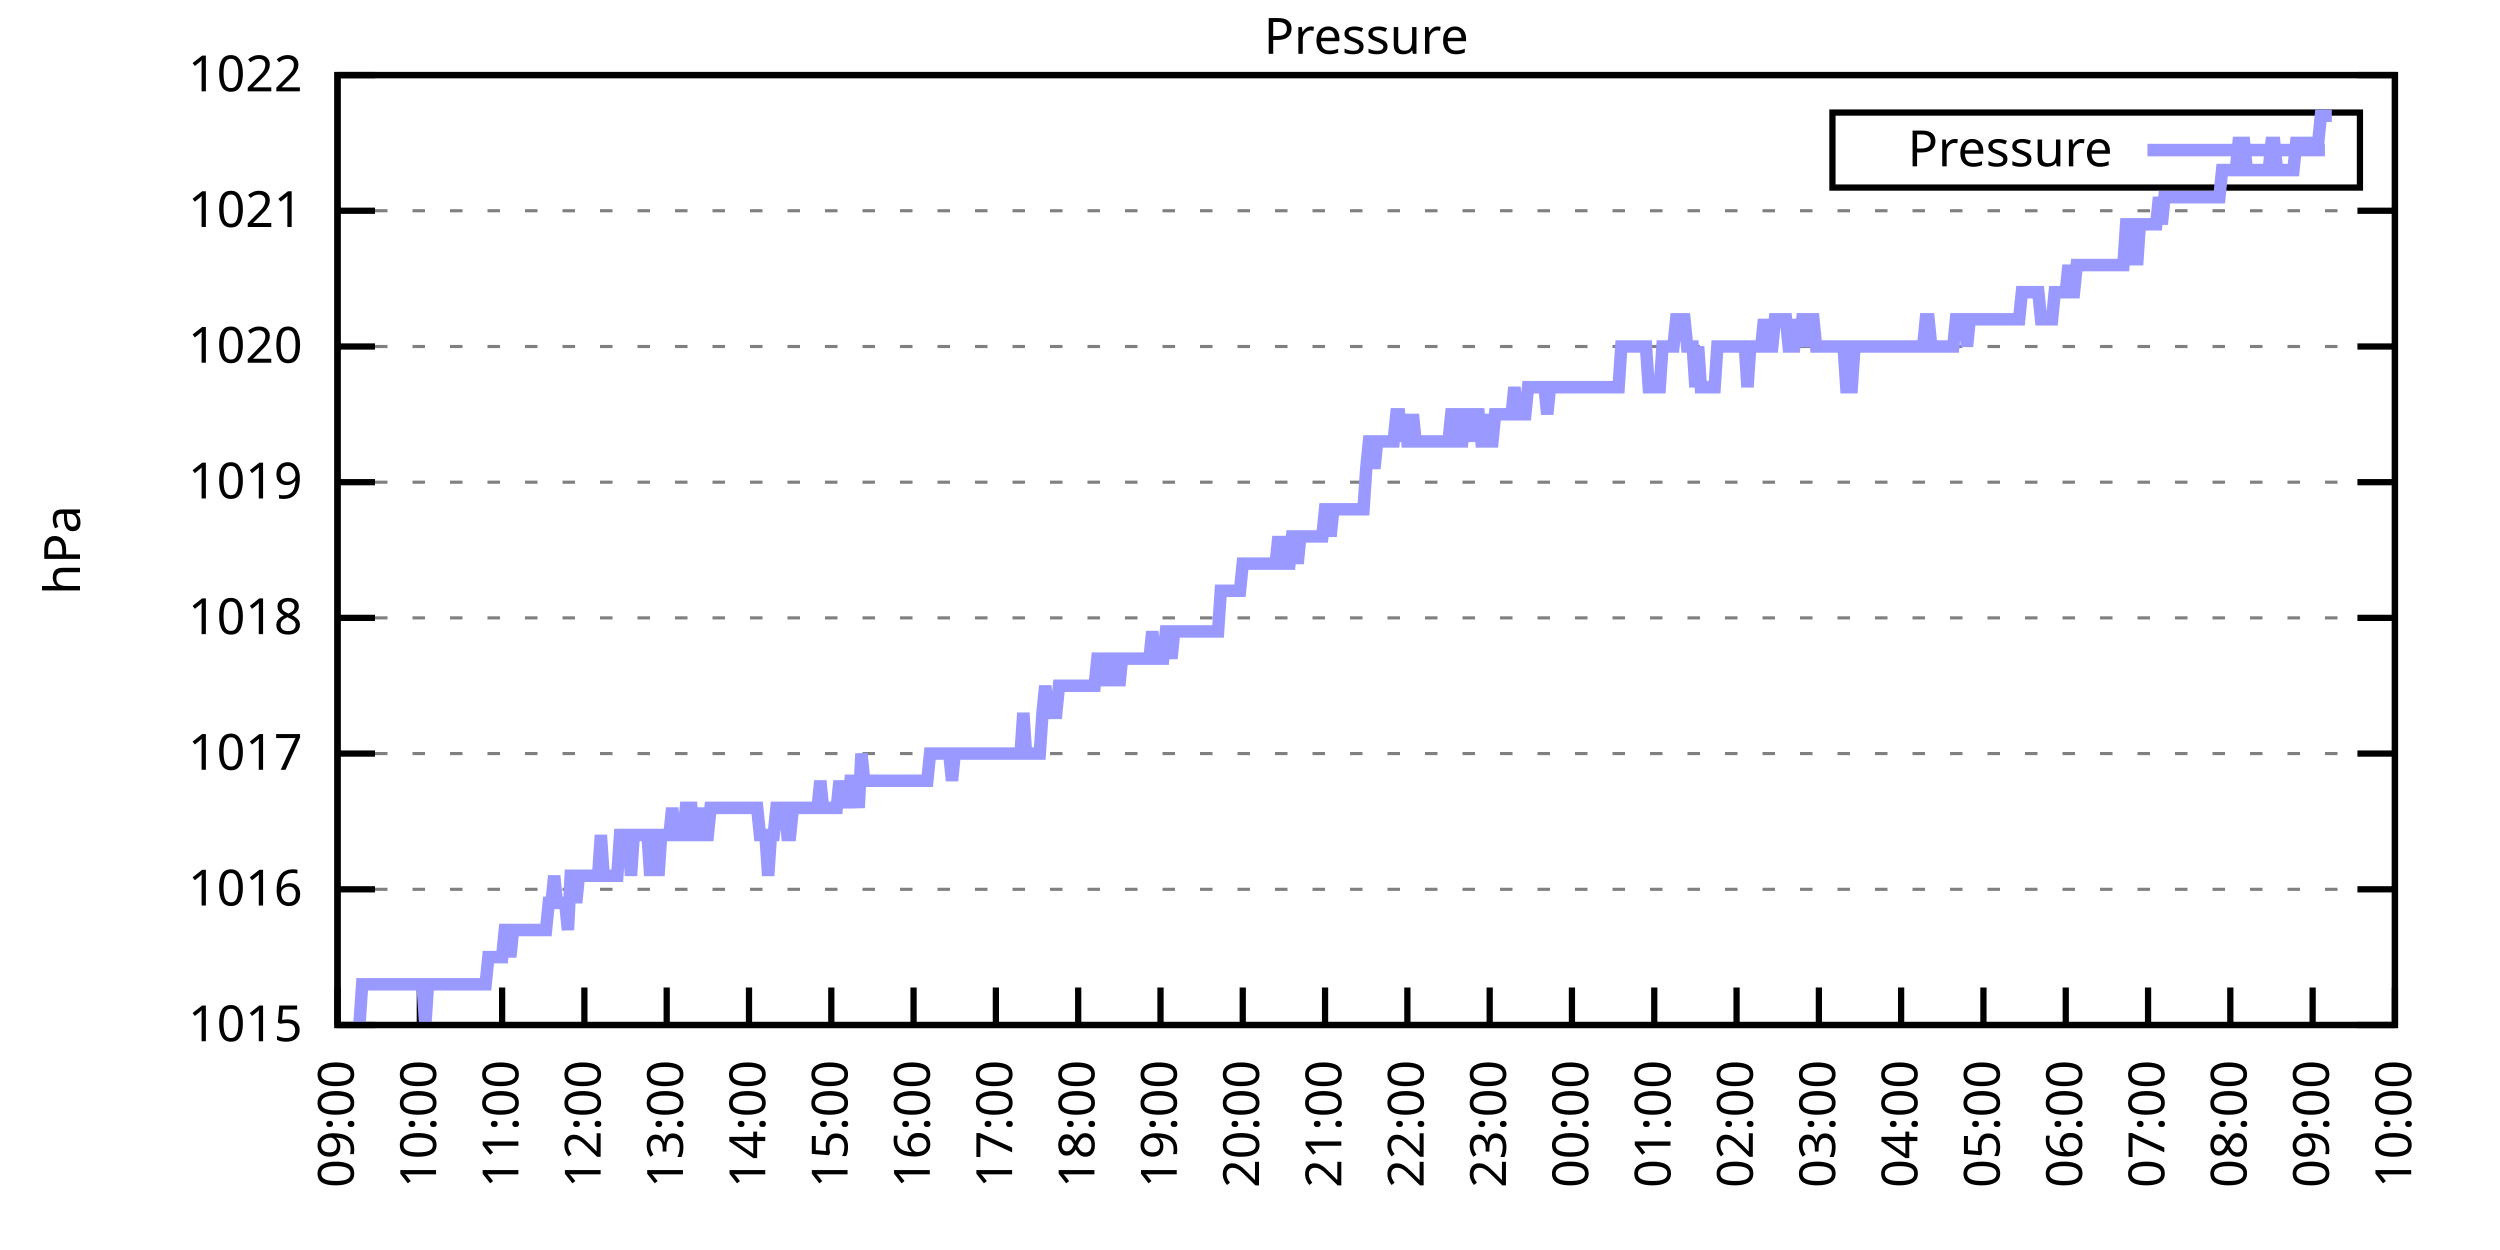
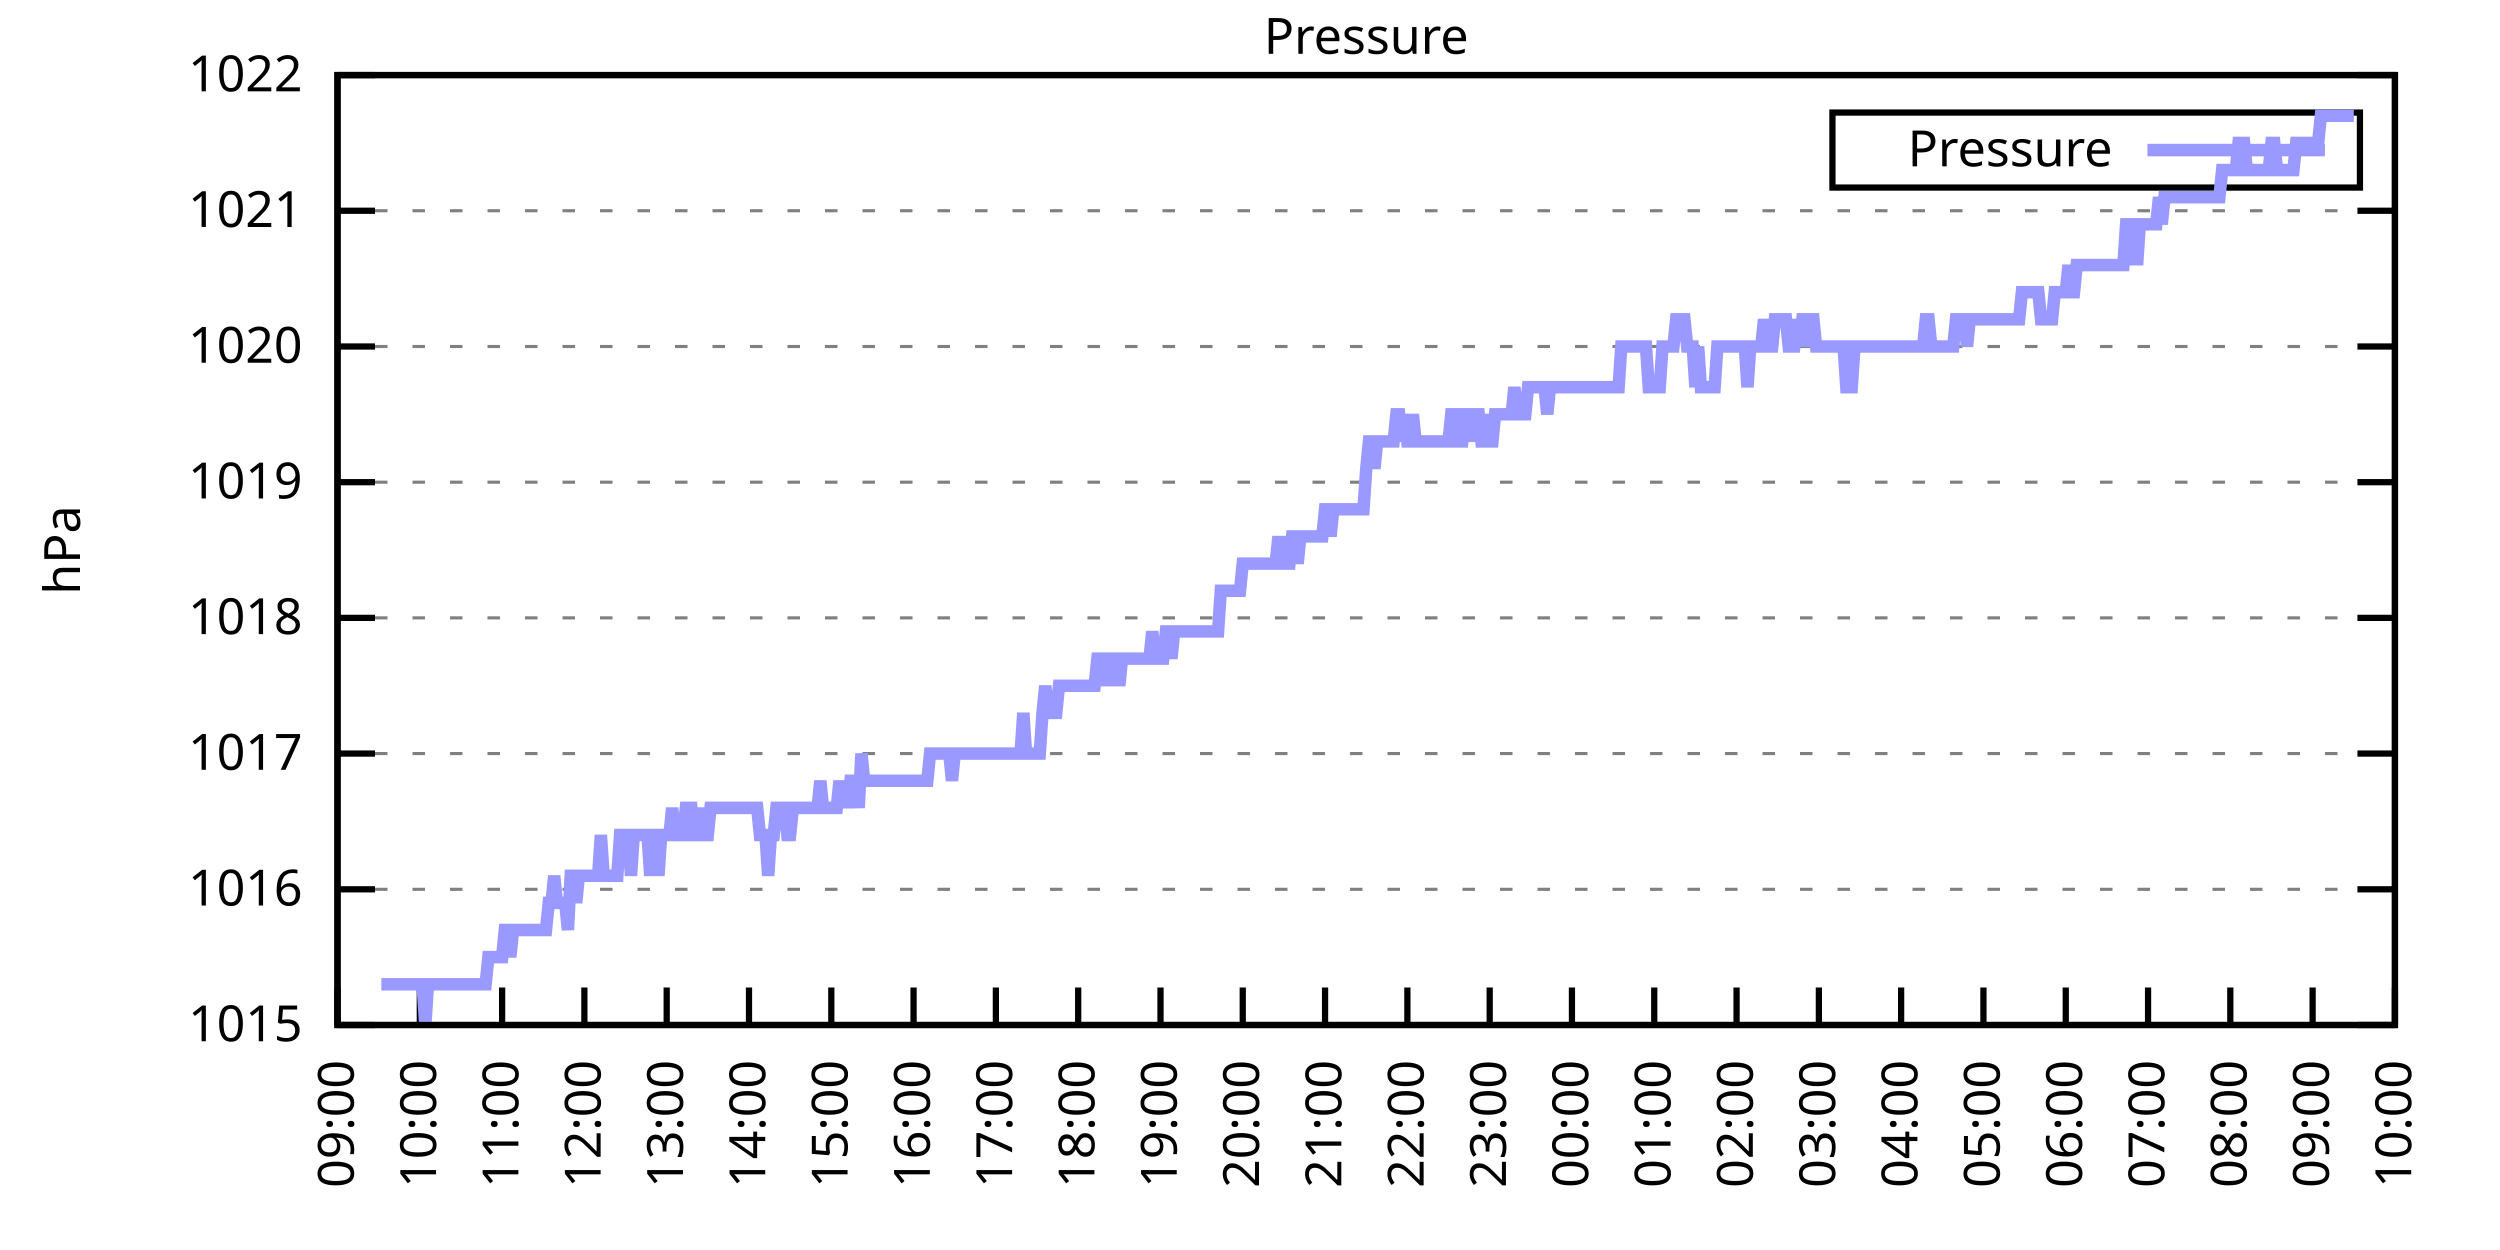
<svg xmlns="http://www.w3.org/2000/svg" xmlns:xlink="http://www.w3.org/1999/xlink" width="400" height="200" viewBox="0 0 400 200">
  <g id="gnuplot_canvas">
    <rect x="0" y="0" width="400" height="200" fill="none" />
    <defs>
      <circle id="gpDot" r="0.5" stroke-width="0.5" stroke="currentColor" />
      <path id="gpPt0" stroke-width="0.333" stroke="currentColor" d="M-1,0 h2 M0,-1 v2" />
      <path id="gpPt1" stroke-width="0.333" stroke="currentColor" d="M-1,-1 L1,1 M1,-1 L-1,1" />
      <path id="gpPt2" stroke-width="0.333" stroke="currentColor" d="M-1,0 L1,0 M0,-1 L0,1 M-1,-1 L1,1 M-1,1 L1,-1" />
      <rect id="gpPt3" stroke-width="0.333" stroke="currentColor" x="-1" y="-1" width="2" height="2" />
      <rect id="gpPt4" stroke-width="0.333" stroke="currentColor" fill="currentColor" x="-1" y="-1" width="2" height="2" />
      <circle id="gpPt5" stroke-width="0.333" stroke="currentColor" cx="0" cy="0" r="1" />
      <use xlink:href="#gpPt5" id="gpPt6" fill="currentColor" stroke="none" />
      <path id="gpPt7" stroke-width="0.333" stroke="currentColor" d="M0,-1.33 L-1.33,0.67 L1.33,0.67 z" />
      <use xlink:href="#gpPt7" id="gpPt8" fill="currentColor" stroke="none" />
      <use xlink:href="#gpPt7" id="gpPt9" stroke="currentColor" transform="rotate(180)" />
      <use xlink:href="#gpPt9" id="gpPt10" fill="currentColor" stroke="none" />
      <use xlink:href="#gpPt3" id="gpPt11" stroke="currentColor" transform="rotate(45)" />
      <use xlink:href="#gpPt11" id="gpPt12" fill="currentColor" stroke="none" />
      <path id="gpPt13" stroke-width="0.333" stroke="currentColor" d="M0,1.330 L1.265,0.411 L0.782,-1.067 L-0.782,-1.076 L-1.265,0.411 z" />
      <use xlink:href="#gpPt13" id="gpPt14" fill="currentColor" stroke="none" />
      <filter id="textbox" filterUnits="objectBoundingBox" x="0" y="0" height="1" width="1">
        <feFlood flood-color="white" flood-opacity="1" result="bgnd" />
        <feComposite in="SourceGraphic" in2="bgnd" operator="atop" />
      </filter>
      <filter id="greybox" filterUnits="objectBoundingBox" x="0" y="0" height="1" width="1">
        <feFlood flood-color="lightgrey" flood-opacity="1" result="grey" />
        <feComposite in="SourceGraphic" in2="grey" operator="atop" />
      </filter>
    </defs>
    <g fill="none" color="white" stroke="currentColor" stroke-width="1.00" stroke-linecap="butt" stroke-linejoin="miter">
</g>
    <g fill="none" color="black" stroke="currentColor" stroke-width="1.00" stroke-linecap="butt" stroke-linejoin="miter">
      <g stroke="none" shape-rendering="crispEdges">
        <polygon fill="rgb(255, 255, 255)" points="54.00,164.00 383.18,164.00 383.18,12.02 54.00,12.02 " />
      </g>
    </g>
    <g fill="none" color="black" stroke="currentColor" stroke-width="1.00" stroke-linecap="butt" stroke-linejoin="miter">
</g>
    <g fill="none" color="black" stroke="black" stroke-width="0.50" stroke-linecap="butt" stroke-linejoin="miter">
</g>
    <g fill="none" color="gray" stroke="currentColor" stroke-width="0.50" stroke-linecap="butt" stroke-linejoin="miter">
      <path stroke="gray" stroke-dasharray="2,4" class="gridline" d="M54.00,164.00 L383.19,164.00  " />
    </g>
    <g fill="none" color="gray" stroke="gray" stroke-width="1.00" stroke-linecap="butt" stroke-linejoin="miter">
</g>
    <g fill="none" color="black" stroke="currentColor" stroke-width="1.00" stroke-linecap="butt" stroke-linejoin="miter">
      <path stroke="black" d="M54.00,164.00 L60.00,164.00 M383.19,164.00 L377.19,164.00  " />
      <g transform="translate(48.40,166.60)" stroke="none" fill="black" font-family="Sans" font-size="8.00" text-anchor="end">
        <text>
          <tspan font-family="Sans"> 1015</tspan>
        </text>
      </g>
    </g>
    <g fill="none" color="black" stroke="currentColor" stroke-width="1.00" stroke-linecap="butt" stroke-linejoin="miter">
</g>
    <g fill="none" color="black" stroke="black" stroke-width="0.50" stroke-linecap="butt" stroke-linejoin="miter">
</g>
    <g fill="none" color="gray" stroke="currentColor" stroke-width="0.50" stroke-linecap="butt" stroke-linejoin="miter">
      <path stroke="gray" stroke-dasharray="2,4" class="gridline" d="M54.00,142.29 L383.19,142.29  " />
    </g>
    <g fill="none" color="gray" stroke="gray" stroke-width="1.00" stroke-linecap="butt" stroke-linejoin="miter">
</g>
    <g fill="none" color="black" stroke="currentColor" stroke-width="1.00" stroke-linecap="butt" stroke-linejoin="miter">
      <path stroke="black" d="M54.00,142.29 L60.00,142.29 M383.19,142.29 L377.19,142.29  " />
      <g transform="translate(48.40,144.89)" stroke="none" fill="black" font-family="Sans" font-size="8.00" text-anchor="end">
        <text>
          <tspan font-family="Sans"> 1016</tspan>
        </text>
      </g>
    </g>
    <g fill="none" color="black" stroke="currentColor" stroke-width="1.00" stroke-linecap="butt" stroke-linejoin="miter">
</g>
    <g fill="none" color="black" stroke="black" stroke-width="0.50" stroke-linecap="butt" stroke-linejoin="miter">
</g>
    <g fill="none" color="gray" stroke="currentColor" stroke-width="0.50" stroke-linecap="butt" stroke-linejoin="miter">
      <path stroke="gray" stroke-dasharray="2,4" class="gridline" d="M54.00,120.57 L383.19,120.57  " />
    </g>
    <g fill="none" color="gray" stroke="gray" stroke-width="1.00" stroke-linecap="butt" stroke-linejoin="miter">
</g>
    <g fill="none" color="black" stroke="currentColor" stroke-width="1.00" stroke-linecap="butt" stroke-linejoin="miter">
      <path stroke="black" d="M54.00,120.57 L60.00,120.57 M383.19,120.57 L377.19,120.57  " />
      <g transform="translate(48.40,123.17)" stroke="none" fill="black" font-family="Sans" font-size="8.00" text-anchor="end">
        <text>
          <tspan font-family="Sans"> 1017</tspan>
        </text>
      </g>
    </g>
    <g fill="none" color="black" stroke="currentColor" stroke-width="1.00" stroke-linecap="butt" stroke-linejoin="miter">
</g>
    <g fill="none" color="black" stroke="black" stroke-width="0.50" stroke-linecap="butt" stroke-linejoin="miter">
</g>
    <g fill="none" color="gray" stroke="currentColor" stroke-width="0.50" stroke-linecap="butt" stroke-linejoin="miter">
      <path stroke="gray" stroke-dasharray="2,4" class="gridline" d="M54.00,98.86 L383.19,98.86  " />
    </g>
    <g fill="none" color="gray" stroke="gray" stroke-width="1.00" stroke-linecap="butt" stroke-linejoin="miter">
</g>
    <g fill="none" color="black" stroke="currentColor" stroke-width="1.00" stroke-linecap="butt" stroke-linejoin="miter">
      <path stroke="black" d="M54.00,98.86 L60.00,98.86 M383.19,98.86 L377.19,98.86  " />
      <g transform="translate(48.40,101.46)" stroke="none" fill="black" font-family="Sans" font-size="8.00" text-anchor="end">
        <text>
          <tspan font-family="Sans"> 1018</tspan>
        </text>
      </g>
    </g>
    <g fill="none" color="black" stroke="currentColor" stroke-width="1.00" stroke-linecap="butt" stroke-linejoin="miter">
</g>
    <g fill="none" color="black" stroke="black" stroke-width="0.50" stroke-linecap="butt" stroke-linejoin="miter">
</g>
    <g fill="none" color="gray" stroke="currentColor" stroke-width="0.50" stroke-linecap="butt" stroke-linejoin="miter">
      <path stroke="gray" stroke-dasharray="2,4" class="gridline" d="M54.00,77.15 L383.19,77.15  " />
    </g>
    <g fill="none" color="gray" stroke="gray" stroke-width="1.00" stroke-linecap="butt" stroke-linejoin="miter">
</g>
    <g fill="none" color="black" stroke="currentColor" stroke-width="1.00" stroke-linecap="butt" stroke-linejoin="miter">
      <path stroke="black" d="M54.00,77.15 L60.00,77.15 M383.19,77.15 L377.19,77.15  " />
      <g transform="translate(48.40,79.75)" stroke="none" fill="black" font-family="Sans" font-size="8.00" text-anchor="end">
        <text>
          <tspan font-family="Sans"> 1019</tspan>
        </text>
      </g>
    </g>
    <g fill="none" color="black" stroke="currentColor" stroke-width="1.00" stroke-linecap="butt" stroke-linejoin="miter">
</g>
    <g fill="none" color="black" stroke="black" stroke-width="0.50" stroke-linecap="butt" stroke-linejoin="miter">
</g>
    <g fill="none" color="gray" stroke="currentColor" stroke-width="0.50" stroke-linecap="butt" stroke-linejoin="miter">
      <path stroke="gray" stroke-dasharray="2,4" class="gridline" d="M54.00,55.44 L383.19,55.44  " />
    </g>
    <g fill="none" color="gray" stroke="gray" stroke-width="1.00" stroke-linecap="butt" stroke-linejoin="miter">
</g>
    <g fill="none" color="black" stroke="currentColor" stroke-width="1.00" stroke-linecap="butt" stroke-linejoin="miter">
      <path stroke="black" d="M54.00,55.44 L60.00,55.44 M383.19,55.44 L377.19,55.44  " />
      <g transform="translate(48.40,58.04)" stroke="none" fill="black" font-family="Sans" font-size="8.00" text-anchor="end">
        <text>
          <tspan font-family="Sans"> 1020</tspan>
        </text>
      </g>
    </g>
    <g fill="none" color="black" stroke="currentColor" stroke-width="1.00" stroke-linecap="butt" stroke-linejoin="miter">
</g>
    <g fill="none" color="black" stroke="black" stroke-width="0.50" stroke-linecap="butt" stroke-linejoin="miter">
</g>
    <g fill="none" color="gray" stroke="currentColor" stroke-width="0.50" stroke-linecap="butt" stroke-linejoin="miter">
      <path stroke="gray" stroke-dasharray="2,4" class="gridline" d="M54.00,33.72 L383.19,33.72  " />
    </g>
    <g fill="none" color="gray" stroke="gray" stroke-width="1.00" stroke-linecap="butt" stroke-linejoin="miter">
</g>
    <g fill="none" color="black" stroke="currentColor" stroke-width="1.00" stroke-linecap="butt" stroke-linejoin="miter">
      <path stroke="black" d="M54.00,33.72 L60.00,33.72 M383.19,33.72 L377.19,33.72  " />
      <g transform="translate(48.40,36.32)" stroke="none" fill="black" font-family="Sans" font-size="8.00" text-anchor="end">
        <text>
          <tspan font-family="Sans"> 1021</tspan>
        </text>
      </g>
    </g>
    <g fill="none" color="black" stroke="currentColor" stroke-width="1.00" stroke-linecap="butt" stroke-linejoin="miter">
</g>
    <g fill="none" color="black" stroke="black" stroke-width="0.50" stroke-linecap="butt" stroke-linejoin="miter">
</g>
    <g fill="none" color="gray" stroke="currentColor" stroke-width="0.50" stroke-linecap="butt" stroke-linejoin="miter">
      <path stroke="gray" stroke-dasharray="2,4" class="gridline" d="M54.00,12.01 L383.19,12.01  " />
    </g>
    <g fill="none" color="gray" stroke="gray" stroke-width="1.00" stroke-linecap="butt" stroke-linejoin="miter">
</g>
    <g fill="none" color="black" stroke="currentColor" stroke-width="1.00" stroke-linecap="butt" stroke-linejoin="miter">
      <path stroke="black" d="M54.00,12.01 L60.00,12.01 M383.19,12.01 L377.19,12.01  " />
      <g transform="translate(48.40,14.61)" stroke="none" fill="black" font-family="Sans" font-size="8.00" text-anchor="end">
        <text>
          <tspan font-family="Sans"> 1022</tspan>
        </text>
      </g>
    </g>
    <g fill="none" color="black" stroke="currentColor" stroke-width="1.00" stroke-linecap="butt" stroke-linejoin="miter">
      <path stroke="black" d="M54.00,164.00 L54.00,158.00  " />
      <g transform="translate(56.60,169.60) rotate(270.00)" stroke="none" fill="black" font-family="Sans" font-size="8.00" text-anchor="end">
        <text>
          <tspan font-family="Sans">09:00</tspan>
        </text>
      </g>
    </g>
    <g fill="none" color="black" stroke="currentColor" stroke-width="1.00" stroke-linecap="butt" stroke-linejoin="miter">
      <path stroke="black" d="M67.17,164.00 L67.17,158.00  " />
      <g transform="translate(69.77,169.60) rotate(270.00)" stroke="none" fill="black" font-family="Sans" font-size="8.00" text-anchor="end">
        <text>
          <tspan font-family="Sans">10:00</tspan>
        </text>
      </g>
    </g>
    <g fill="none" color="black" stroke="currentColor" stroke-width="1.00" stroke-linecap="butt" stroke-linejoin="miter">
      <path stroke="black" d="M80.34,164.00 L80.34,158.00  " />
      <g transform="translate(82.94,169.60) rotate(270.00)" stroke="none" fill="black" font-family="Sans" font-size="8.00" text-anchor="end">
        <text>
          <tspan font-family="Sans">11:00</tspan>
        </text>
      </g>
    </g>
    <g fill="none" color="black" stroke="currentColor" stroke-width="1.00" stroke-linecap="butt" stroke-linejoin="miter">
      <path stroke="black" d="M93.50,164.00 L93.50,158.00  " />
      <g transform="translate(96.10,169.60) rotate(270.00)" stroke="none" fill="black" font-family="Sans" font-size="8.00" text-anchor="end">
        <text>
          <tspan font-family="Sans">12:00</tspan>
        </text>
      </g>
    </g>
    <g fill="none" color="black" stroke="currentColor" stroke-width="1.00" stroke-linecap="butt" stroke-linejoin="miter">
      <path stroke="black" d="M106.67,164.00 L106.67,158.00  " />
      <g transform="translate(109.27,169.60) rotate(270.00)" stroke="none" fill="black" font-family="Sans" font-size="8.00" text-anchor="end">
        <text>
          <tspan font-family="Sans">13:00</tspan>
        </text>
      </g>
    </g>
    <g fill="none" color="black" stroke="currentColor" stroke-width="1.00" stroke-linecap="butt" stroke-linejoin="miter">
      <path stroke="black" d="M119.84,164.00 L119.84,158.00  " />
      <g transform="translate(122.44,169.60) rotate(270.00)" stroke="none" fill="black" font-family="Sans" font-size="8.00" text-anchor="end">
        <text>
          <tspan font-family="Sans">14:00</tspan>
        </text>
      </g>
    </g>
    <g fill="none" color="black" stroke="currentColor" stroke-width="1.00" stroke-linecap="butt" stroke-linejoin="miter">
      <path stroke="black" d="M133.01,164.00 L133.01,158.00  " />
      <g transform="translate(135.61,169.60) rotate(270.00)" stroke="none" fill="black" font-family="Sans" font-size="8.00" text-anchor="end">
        <text>
          <tspan font-family="Sans">15:00</tspan>
        </text>
      </g>
    </g>
    <g fill="none" color="black" stroke="currentColor" stroke-width="1.00" stroke-linecap="butt" stroke-linejoin="miter">
      <path stroke="black" d="M146.17,164.00 L146.17,158.00  " />
      <g transform="translate(148.77,169.60) rotate(270.00)" stroke="none" fill="black" font-family="Sans" font-size="8.00" text-anchor="end">
        <text>
          <tspan font-family="Sans">16:00</tspan>
        </text>
      </g>
    </g>
    <g fill="none" color="black" stroke="currentColor" stroke-width="1.00" stroke-linecap="butt" stroke-linejoin="miter">
      <path stroke="black" d="M159.34,164.00 L159.34,158.00  " />
      <g transform="translate(161.94,169.60) rotate(270.00)" stroke="none" fill="black" font-family="Sans" font-size="8.00" text-anchor="end">
        <text>
          <tspan font-family="Sans">17:00</tspan>
        </text>
      </g>
    </g>
    <g fill="none" color="black" stroke="currentColor" stroke-width="1.00" stroke-linecap="butt" stroke-linejoin="miter">
      <path stroke="black" d="M172.51,164.00 L172.51,158.00  " />
      <g transform="translate(175.11,169.60) rotate(270.00)" stroke="none" fill="black" font-family="Sans" font-size="8.00" text-anchor="end">
        <text>
          <tspan font-family="Sans">18:00</tspan>
        </text>
      </g>
    </g>
    <g fill="none" color="black" stroke="currentColor" stroke-width="1.00" stroke-linecap="butt" stroke-linejoin="miter">
      <path stroke="black" d="M185.68,164.00 L185.68,158.00  " />
      <g transform="translate(188.28,169.60) rotate(270.00)" stroke="none" fill="black" font-family="Sans" font-size="8.00" text-anchor="end">
        <text>
          <tspan font-family="Sans">19:00</tspan>
        </text>
      </g>
    </g>
    <g fill="none" color="black" stroke="currentColor" stroke-width="1.00" stroke-linecap="butt" stroke-linejoin="miter">
      <path stroke="black" d="M198.84,164.00 L198.84,158.00  " />
      <g transform="translate(201.44,169.60) rotate(270.00)" stroke="none" fill="black" font-family="Sans" font-size="8.00" text-anchor="end">
        <text>
          <tspan font-family="Sans">20:00</tspan>
        </text>
      </g>
    </g>
    <g fill="none" color="black" stroke="currentColor" stroke-width="1.00" stroke-linecap="butt" stroke-linejoin="miter">
      <path stroke="black" d="M212.01,164.00 L212.01,158.00  " />
      <g transform="translate(214.61,169.60) rotate(270.00)" stroke="none" fill="black" font-family="Sans" font-size="8.00" text-anchor="end">
        <text>
          <tspan font-family="Sans">21:00</tspan>
        </text>
      </g>
    </g>
    <g fill="none" color="black" stroke="currentColor" stroke-width="1.00" stroke-linecap="butt" stroke-linejoin="miter">
      <path stroke="black" d="M225.18,164.00 L225.18,158.00  " />
      <g transform="translate(227.78,169.60) rotate(270.00)" stroke="none" fill="black" font-family="Sans" font-size="8.00" text-anchor="end">
        <text>
          <tspan font-family="Sans">22:00</tspan>
        </text>
      </g>
    </g>
    <g fill="none" color="black" stroke="currentColor" stroke-width="1.00" stroke-linecap="butt" stroke-linejoin="miter">
      <path stroke="black" d="M238.35,164.00 L238.35,158.00  " />
      <g transform="translate(240.95,169.60) rotate(270.00)" stroke="none" fill="black" font-family="Sans" font-size="8.00" text-anchor="end">
        <text>
          <tspan font-family="Sans">23:00</tspan>
        </text>
      </g>
    </g>
    <g fill="none" color="black" stroke="currentColor" stroke-width="1.00" stroke-linecap="butt" stroke-linejoin="miter">
      <path stroke="black" d="M251.51,164.00 L251.51,158.00  " />
      <g transform="translate(254.11,169.60) rotate(270.00)" stroke="none" fill="black" font-family="Sans" font-size="8.00" text-anchor="end">
        <text>
          <tspan font-family="Sans">00:00</tspan>
        </text>
      </g>
    </g>
    <g fill="none" color="black" stroke="currentColor" stroke-width="1.00" stroke-linecap="butt" stroke-linejoin="miter">
      <path stroke="black" d="M264.68,164.00 L264.68,158.00  " />
      <g transform="translate(267.28,169.60) rotate(270.00)" stroke="none" fill="black" font-family="Sans" font-size="8.00" text-anchor="end">
        <text>
          <tspan font-family="Sans">01:00</tspan>
        </text>
      </g>
    </g>
    <g fill="none" color="black" stroke="currentColor" stroke-width="1.00" stroke-linecap="butt" stroke-linejoin="miter">
      <path stroke="black" d="M277.85,164.00 L277.85,158.00  " />
      <g transform="translate(280.45,169.60) rotate(270.00)" stroke="none" fill="black" font-family="Sans" font-size="8.00" text-anchor="end">
        <text>
          <tspan font-family="Sans">02:00</tspan>
        </text>
      </g>
    </g>
    <g fill="none" color="black" stroke="currentColor" stroke-width="1.00" stroke-linecap="butt" stroke-linejoin="miter">
      <path stroke="black" d="M291.02,164.00 L291.02,158.00  " />
      <g transform="translate(293.62,169.60) rotate(270.00)" stroke="none" fill="black" font-family="Sans" font-size="8.00" text-anchor="end">
        <text>
          <tspan font-family="Sans">03:00</tspan>
        </text>
      </g>
    </g>
    <g fill="none" color="black" stroke="currentColor" stroke-width="1.00" stroke-linecap="butt" stroke-linejoin="miter">
      <path stroke="black" d="M304.18,164.00 L304.18,158.00  " />
      <g transform="translate(306.78,169.60) rotate(270.00)" stroke="none" fill="black" font-family="Sans" font-size="8.00" text-anchor="end">
        <text>
          <tspan font-family="Sans">04:00</tspan>
        </text>
      </g>
    </g>
    <g fill="none" color="black" stroke="currentColor" stroke-width="1.00" stroke-linecap="butt" stroke-linejoin="miter">
      <path stroke="black" d="M317.35,164.00 L317.35,158.00  " />
      <g transform="translate(319.95,169.60) rotate(270.00)" stroke="none" fill="black" font-family="Sans" font-size="8.00" text-anchor="end">
        <text>
          <tspan font-family="Sans">05:00</tspan>
        </text>
      </g>
    </g>
    <g fill="none" color="black" stroke="currentColor" stroke-width="1.00" stroke-linecap="butt" stroke-linejoin="miter">
      <path stroke="black" d="M330.52,164.00 L330.52,158.00  " />
      <g transform="translate(333.12,169.60) rotate(270.00)" stroke="none" fill="black" font-family="Sans" font-size="8.00" text-anchor="end">
        <text>
          <tspan font-family="Sans">06:00</tspan>
        </text>
      </g>
    </g>
    <g fill="none" color="black" stroke="currentColor" stroke-width="1.00" stroke-linecap="butt" stroke-linejoin="miter">
      <path stroke="black" d="M343.69,164.00 L343.69,158.00  " />
      <g transform="translate(346.29,169.60) rotate(270.00)" stroke="none" fill="black" font-family="Sans" font-size="8.00" text-anchor="end">
        <text>
          <tspan font-family="Sans">07:00</tspan>
        </text>
      </g>
    </g>
    <g fill="none" color="black" stroke="currentColor" stroke-width="1.00" stroke-linecap="butt" stroke-linejoin="miter">
      <path stroke="black" d="M356.85,164.00 L356.85,158.00  " />
      <g transform="translate(359.45,169.60) rotate(270.00)" stroke="none" fill="black" font-family="Sans" font-size="8.00" text-anchor="end">
        <text>
          <tspan font-family="Sans">08:00</tspan>
        </text>
      </g>
    </g>
    <g fill="none" color="black" stroke="currentColor" stroke-width="1.00" stroke-linecap="butt" stroke-linejoin="miter">
      <path stroke="black" d="M370.02,164.00 L370.02,158.00  " />
      <g transform="translate(372.62,169.60) rotate(270.00)" stroke="none" fill="black" font-family="Sans" font-size="8.00" text-anchor="end">
        <text>
          <tspan font-family="Sans">09:00</tspan>
        </text>
      </g>
    </g>
    <g fill="none" color="black" stroke="currentColor" stroke-width="1.00" stroke-linecap="butt" stroke-linejoin="miter">
      <path stroke="black" d="M383.19,164.00 L383.19,158.00  " />
      <g transform="translate(385.79,169.60) rotate(270.00)" stroke="none" fill="black" font-family="Sans" font-size="8.00" text-anchor="end">
        <text>
          <tspan font-family="Sans">10:00</tspan>
        </text>
      </g>
    </g>
    <g fill="none" color="black" stroke="currentColor" stroke-width="1.00" stroke-linecap="butt" stroke-linejoin="miter">
</g>
    <g fill="none" color="black" stroke="currentColor" stroke-width="1.00" stroke-linecap="butt" stroke-linejoin="miter">
      <path stroke="black" d="M54.00,12.01 L54.00,164.00 L383.19,164.00 L383.19,12.01 L54.00,12.01 Z  " />
    </g>
    <g fill="none" color="black" stroke="currentColor" stroke-width="1.00" stroke-linecap="butt" stroke-linejoin="miter">
</g>
    <g fill="none" color="black" stroke="currentColor" stroke-width="1.00" stroke-linecap="butt" stroke-linejoin="miter">
      <path stroke="black" d="M293.19,30.01 L293.19,18.01 L377.59,18.01 L377.59,30.01 L293.19,30.01 Z  " />
    </g>
    <g id="Pressure_plot_1">
      <g fill="none" color="white" stroke="black" stroke-width="2.00" stroke-linecap="butt" stroke-linejoin="miter">
</g>
      <g fill="none" color="black" stroke="currentColor" stroke-width="2.00" stroke-linecap="butt" stroke-linejoin="miter">
        <g transform="translate(337.99,26.61)" stroke="none" fill="black" font-family="Sans" font-size="8.00" text-anchor="end">
          <text>
            <tspan font-family="Sans">Pressure</tspan>
          </text>
        </g>
      </g>
      <g fill="none" color="black" stroke="currentColor" stroke-width="2.00" stroke-linecap="butt" stroke-linejoin="miter">
-         <path stroke="rgb(153, 153, 255)" d="M343.59,24.01 L371.99,24.01 M57.51,164.00 L57.95,157.49 L58.39,157.49 L58.83,157.49 L59.27,157.49 L59.71,157.49   L60.14,157.49 L60.58,157.49 L61.02,157.49 L61.46,157.49 L61.90,157.49 L62.34,157.49 L62.78,157.49 L63.22,157.49   L63.66,157.49 L64.10,157.49 L64.53,157.49 L64.97,157.49 L65.41,157.49 L65.85,157.49 L66.29,157.49 L66.73,157.49   L67.17,157.49 L67.61,157.49 L68.05,164.00 L68.48,157.49 L68.92,157.49 L69.36,157.49 L69.80,157.49 L70.24,157.49   L70.68,157.49 L71.12,157.49 L71.56,157.49 L72.00,157.49 L72.43,157.49 L72.87,157.49 L73.31,157.49 L73.75,157.49   L74.19,157.49 L74.63,157.49 L75.07,157.49 L75.51,157.49 L75.95,157.49 L76.38,157.49 L76.82,157.49 L77.26,157.49   L77.70,157.49 L78.14,153.14 L78.58,153.14 L79.02,153.14 L79.46,153.14 L79.90,153.14 L80.34,153.14 L80.77,148.80   L81.21,148.80 L81.65,153.14 L82.09,148.80 L82.53,148.80 L82.97,148.80 L83.41,148.80 L83.85,148.80 L84.29,148.80   L84.72,148.80 L85.16,148.80 L85.60,148.80 L86.04,148.80 L86.48,148.80 L86.92,148.80 L87.36,148.80 L87.80,144.46   L88.24,144.46 L88.67,140.12 L89.11,144.46 L89.55,144.46 L89.99,144.46 L90.43,144.46 L90.87,148.80 L91.31,140.12   L91.75,140.12 L92.19,144.46 L92.62,140.12 L93.06,140.12 L93.50,140.12 L93.94,140.12 L94.38,140.12 L94.82,140.12   L95.26,140.12 L95.70,140.12 L96.14,133.60 L96.58,140.12 L97.01,140.12 L97.45,140.12 L97.89,140.12 L98.33,140.12   L98.77,140.12 L99.21,133.60 L99.65,133.60 L100.09,133.60 L100.53,133.60 L100.96,140.12 L101.40,133.60 L101.84,133.60   L102.28,133.60 L102.72,133.60 L103.16,133.60 L103.60,133.60 L104.04,140.12 L104.48,133.60 L104.91,133.60 L105.35,140.12   L105.79,133.60 L106.23,133.60 L106.67,133.60 L107.11,133.60 L107.55,129.26 L107.99,133.60 L108.43,133.60 L108.87,133.60   L109.30,133.60 L109.74,129.26 L110.18,129.26 L110.62,129.26 L111.06,133.60 L111.50,133.60 L111.94,129.26 L112.38,133.60   L112.82,133.60 L113.25,133.60 L113.69,129.26 L114.13,129.26 L114.57,129.26 L115.01,129.26 L115.45,129.26 L115.89,129.26   L116.33,129.26 L116.77,129.26 L117.20,129.26 L117.64,129.26 L118.08,129.26 L118.52,129.26 L118.96,129.26 L119.40,129.26   L119.84,129.26 L120.28,129.26 L120.72,129.26 L121.15,129.26 L121.59,133.60 L122.03,133.60 L122.47,133.60 L122.91,140.12   L123.35,133.60 L123.79,133.60 L124.23,129.26 L124.67,129.26 L125.11,129.26 L125.54,129.26 L125.98,133.60 L126.42,133.60   L126.86,129.26 L127.30,129.26 L127.74,129.26 L128.18,129.26 L128.62,129.26 L129.06,129.26 L129.49,129.26 L129.93,129.26   L130.37,129.26 L130.81,129.26 L131.25,124.92 L131.69,129.26 L132.13,129.26 L132.57,129.26 L133.01,129.26 L133.44,129.26   L133.88,129.26 L134.32,124.92 L134.76,129.26 L135.20,124.92 L135.64,129.26 L136.08,124.92 L136.52,124.92 L136.96,124.92   L137.39,129.26 L137.83,120.57 L138.27,124.92 L138.71,124.92 L139.15,124.92 L139.59,124.92 L140.03,124.92 L140.47,124.92   L140.91,124.92 L141.35,124.92 L141.78,124.92 L142.22,124.92 L142.66,124.92 L143.10,124.92 L143.54,124.92 L143.98,124.92   L144.42,124.92 L144.86,124.92 L145.30,124.92 L145.73,124.92 L146.17,124.92 L146.61,124.92 L147.05,124.92 L147.49,124.92   L147.93,124.92 L148.37,124.92 L148.81,120.57 L149.25,120.57 L149.68,120.57 L150.12,120.57 L150.56,120.57 L151.00,120.57   L151.44,120.57 L151.88,120.57 L152.32,124.92 L152.76,120.57 L153.20,120.57 L153.63,120.57 L154.07,120.57 L154.51,120.57   L154.95,120.57 L155.39,120.57 L155.83,120.57 L156.27,120.57 L156.71,120.57 L157.15,120.57 L157.59,120.57 L158.02,120.57   L158.46,120.57 L158.90,120.57 L159.34,120.57 L159.78,120.57 L160.22,120.57 L160.66,120.57 L161.10,120.57 L161.54,120.57   L161.97,120.57 L162.41,120.57 L162.85,120.57 L163.29,120.57 L163.73,114.06 L164.17,120.57 L164.61,120.57 L165.05,120.57   L165.49,120.57 L165.92,120.57 L166.36,120.57 L166.80,114.06 L167.24,109.72 L167.68,114.06 L168.12,114.06 L168.56,114.06   L169.00,114.06 L169.44,109.72 L169.87,109.72 L170.31,109.72 L170.75,109.72 L171.19,109.72 L171.63,109.72 L172.07,109.72   L172.51,109.72 L172.95,109.72 L173.39,109.72 L173.83,109.72 L174.26,109.72 L174.70,109.72 L175.14,109.72 L175.58,105.38   L176.02,105.38 L176.46,105.38 L176.90,109.72 L177.34,105.38 L177.78,105.38 L178.21,109.72 L178.65,105.38 L179.09,109.72   L179.53,105.38 L179.97,105.38 L180.41,105.38 L180.85,105.38 L181.29,105.38 L181.73,105.38 L182.16,105.38 L182.60,105.38   L183.04,105.38 L183.48,105.38 L183.92,105.38 L184.36,101.03 L184.80,105.38 L185.24,105.38 L185.68,105.38 L186.11,105.38   L186.55,101.03 L186.99,101.03 L187.43,105.38 L187.87,101.03 L188.31,101.03 L188.75,101.03 L189.19,101.03 L189.63,101.03   L190.07,101.03 L190.50,101.03 L190.94,101.03 L191.38,101.03 L191.82,101.03 L192.26,101.03 L192.70,101.03 L193.14,101.03   L193.58,101.03 L194.02,101.03 L194.45,101.03 L194.89,101.03 L195.33,94.52 L195.77,94.52 L196.21,94.52 L196.65,94.52   L197.09,94.52 L197.53,94.52 L197.97,94.52 L198.40,94.52 L198.84,90.18 L199.28,90.18 L199.72,90.18 L200.16,90.18   L200.60,90.18 L201.04,90.18 L201.48,90.18 L201.92,90.18 L202.35,90.18 L202.79,90.18 L203.23,90.18 L203.67,90.18   L204.11,90.18 L204.55,85.83 L204.99,90.18 L205.43,85.83 L205.87,90.18 L206.31,90.18 L206.74,85.83 L207.18,85.83   L207.62,90.18 L208.06,85.83 L208.50,85.83 L208.94,85.83 L209.38,85.83 L209.82,85.83 L210.26,85.83 L210.69,85.83   L211.13,85.83 L211.57,85.83 L212.01,81.49 L212.45,81.49 L212.89,85.83 L213.33,81.49 L213.77,81.49 L214.21,81.49   L214.64,81.49 L215.08,81.49 L215.52,81.49 L215.96,81.49 L216.40,81.49 L216.84,81.49 L217.28,81.49 L217.72,81.49   L218.16,81.49 L218.60,74.98 L219.03,70.63 L219.47,70.63 L219.91,74.98 L220.35,70.63 L220.79,70.63 L221.23,70.63   L221.67,70.63 L222.11,70.63 L222.55,70.63 L222.98,70.63 L223.42,66.29 L223.86,66.29 L224.30,70.63 L224.74,66.29   L225.18,70.63 L225.62,70.63 L226.06,66.29 L226.50,70.63 L226.93,70.63 L227.37,70.63 L227.81,70.63 L228.25,70.63   L228.69,70.63 L229.13,70.63 L229.57,70.63 L230.01,70.63 L230.45,70.63 L230.88,70.63 L231.32,70.63 L231.76,70.63   L232.20,66.29 L232.64,66.29 L233.08,70.63 L233.52,70.63 L233.96,70.63 L234.40,66.29 L234.84,66.29 L235.27,70.63   L235.71,66.29 L236.15,66.29 L236.59,66.29 L237.03,70.63 L237.47,70.63 L237.91,66.29 L238.35,70.63 L238.79,70.63   L239.22,66.29 L239.66,66.29 L240.10,66.29 L240.54,66.29 L240.98,66.29 L241.42,66.29 L241.86,66.29 L242.30,61.95   L242.74,66.29 L243.17,66.29 L243.61,66.29 L244.05,66.29 L244.49,61.95 L244.93,61.95 L245.37,61.95 L245.81,61.95   L246.25,61.95 L246.69,61.95 L247.12,61.95 L247.56,66.29 L248.00,61.95 L248.44,61.95 L248.88,61.95 L249.32,61.95   L249.76,61.95 L250.20,61.95 L250.64,61.95 L251.08,61.95 L251.51,61.95 L251.95,61.95 L252.39,61.95 L252.83,61.95   L253.27,61.95 L253.71,61.95 L254.15,61.95 L254.59,61.95 L255.03,61.95 L255.46,61.95 L255.90,61.95 L256.34,61.95   L256.78,61.95 L257.22,61.95 L257.66,61.95 L258.10,61.95 L258.54,61.95 L258.98,61.95 L259.41,55.44 L259.85,55.44   L260.29,55.44 L260.73,55.44 L261.17,55.44 L261.61,55.44 L262.05,55.44 L262.49,55.44 L262.93,55.44 L263.36,55.44   L263.80,61.95 L264.24,61.95 L264.68,61.95 L265.12,61.95 L265.56,61.95 L266.00,55.44 L266.44,55.44 L266.88,55.44   L267.32,55.44 L267.75,55.44 L268.19,51.09 L268.63,51.09 L269.07,51.09 L269.51,51.09 L269.95,55.44 L270.39,55.44   L270.83,55.44 L271.27,61.95 L271.70,55.44 L272.14,61.95 L272.58,61.95 L273.02,61.95 L273.46,61.95 L273.90,61.95   L274.34,61.95 L274.78,55.44 L275.22,55.44 L275.65,55.44 L276.09,55.44 L276.53,55.44 L276.97,55.44 L277.41,55.44   L277.85,55.44 L278.29,55.44 L278.73,55.44 L279.17,55.44 L279.60,61.95 L280.04,55.44 L280.48,55.44 L280.92,55.44   L281.36,55.44 L281.80,55.44 L282.24,51.09 L282.68,55.44 L283.12,55.44 L283.56,55.44 L283.99,51.09 L284.43,51.09   L284.87,51.09 L285.31,51.09 L285.75,51.09 L286.19,55.44 L286.63,55.44 L287.07,55.44 L287.51,51.09 L287.94,55.44   L288.38,51.09 L288.82,51.09 L289.26,55.44 L289.70,51.09 L290.14,51.09 L290.58,55.44 L291.02,55.44 L291.46,55.44   L291.89,55.44 L292.33,55.44 L292.77,55.44 L293.21,55.44 L293.65,55.44 L294.09,55.44 L294.53,55.44 L294.97,55.44   L295.41,61.95 L295.84,61.95 L296.28,61.95 L296.72,55.44 L297.16,55.44 L297.60,55.44 L298.04,55.44 L298.48,55.44   L298.92,55.44 L299.36,55.44 L299.80,55.44 L300.23,55.44 L300.67,55.44 L301.11,55.44 L301.55,55.44 L301.99,55.44   L302.43,55.44 L302.87,55.44 L303.31,55.44 L303.75,55.44 L304.18,55.44 L304.62,55.44 L305.06,55.44 L305.50,55.44   L305.94,55.44 L306.38,55.44 L306.82,55.44 L307.26,55.44 L307.70,55.44 L308.13,51.09 L308.57,51.09 L309.01,55.44   L309.45,55.44 L309.89,55.44 L310.33,55.44 L310.77,55.44 L311.21,55.44 L311.65,55.44 L312.08,55.44 L312.52,55.44   L312.96,51.09 L313.40,51.09 L313.84,51.09 L314.28,51.09 L314.72,55.44 L315.16,51.09 L315.60,51.09 L316.04,51.09   L316.47,51.09 L316.91,51.09 L317.35,51.09 L317.79,51.09 L318.23,51.09 L318.67,51.09 L319.11,51.09 L319.55,51.09   L319.99,51.09 L320.42,51.09 L320.86,51.09 L321.30,51.09 L321.74,51.09 L322.18,51.09 L322.62,51.09 L323.06,51.09   L323.50,46.75 L323.94,46.75 L324.37,46.75 L324.81,46.75 L325.25,46.75 L325.69,46.75 L326.13,46.75 L326.57,51.09   L327.01,51.09 L327.45,51.09 L327.89,51.09 L328.33,51.09 L328.76,46.75 L329.20,46.75 L329.64,46.75 L330.08,46.75   L330.52,46.75 L330.96,42.41 L331.40,46.75 L331.84,46.75 L332.28,42.41 L332.71,42.41 L333.15,42.41 L333.59,42.41   L334.03,42.41 L334.47,42.41 L334.91,42.41 L335.35,42.41 L335.79,42.41 L336.23,42.41 L336.66,42.41 L337.10,42.41   L337.54,42.41 L337.98,42.41 L338.42,42.41 L338.86,42.41 L339.30,42.41 L339.74,42.41 L340.18,35.89 L340.61,35.89   L341.05,42.41 L341.49,35.89 L341.93,42.41 L342.37,35.89 L342.81,35.89 L343.25,35.89 L343.69,35.89 L344.13,35.89   L344.57,35.89 L345.00,35.89 L345.44,31.55 L345.88,35.89 L346.32,31.55 L346.76,31.55 L347.20,31.55 L347.64,31.55   L348.08,31.55 L348.52,31.55 L348.95,31.55 L349.39,31.55 L349.83,31.55 L350.27,31.55 L350.71,31.55 L351.15,31.55   L351.59,31.55 L352.03,31.55 L352.47,31.55 L352.90,31.55 L353.34,31.55 L353.78,31.55 L354.22,31.55 L354.66,31.55   L355.10,31.55 L355.54,27.21 L355.98,27.21 L356.42,27.21 L356.85,27.21 L357.29,27.21 L357.73,27.21 L358.17,22.87   L358.61,22.87 L359.05,22.87 L359.49,27.21 L359.93,27.21 L360.37,27.21 L360.81,27.21 L361.24,27.21 L361.68,27.21   L362.12,27.21 L362.56,27.21 L363.00,27.21 L363.44,22.87 L363.88,22.87 L364.32,27.21 L364.76,27.21 L365.19,27.21   L365.63,27.21 L366.07,27.21 L366.51,27.21 L366.95,27.21 L367.39,22.87 L367.83,22.87 L368.27,22.87 L368.71,22.87   L369.14,22.87 L369.58,22.87 L370.02,22.87 L370.46,22.87 L370.90,22.87 L371.34,18.52 L371.78,18.52 L372.22,18.52   L372.66,18.52 L373.09,18.52  " />
+         <path stroke="rgb(153, 153, 255)" d="M343.59,24.01 L371.99,24.01 M61.02,157.49 L61.46,157.49 L61.90,157.49 L62.34,157.49 L62.78,157.49 L63.22,157.49   L63.66,157.49 L64.10,157.49 L64.53,157.49 L64.97,157.49 L65.41,157.49 L65.85,157.49 L66.29,157.49 L66.73,157.49   L67.17,157.49 L67.61,157.49 L68.05,164.00 L68.48,157.49 L68.92,157.49 L69.36,157.49 L69.80,157.49 L70.24,157.49   L70.68,157.49 L71.12,157.49 L71.56,157.49 L72.00,157.49 L72.43,157.49 L72.87,157.49 L73.31,157.49 L73.75,157.49   L74.19,157.49 L74.63,157.49 L75.07,157.49 L75.51,157.49 L75.95,157.49 L76.38,157.49 L76.82,157.49 L77.26,157.49   L77.70,157.49 L78.14,153.14 L78.58,153.14 L79.02,153.14 L79.46,153.14 L79.90,153.14 L80.34,153.14 L80.77,148.80   L81.21,148.80 L81.65,153.14 L82.09,148.80 L82.53,148.80 L82.97,148.80 L83.41,148.80 L83.85,148.80 L84.29,148.80   L84.72,148.80 L85.16,148.80 L85.60,148.80 L86.04,148.80 L86.48,148.80 L86.92,148.80 L87.36,148.80 L87.80,144.46   L88.24,144.46 L88.67,140.12 L89.11,144.46 L89.55,144.46 L89.99,144.46 L90.43,144.46 L90.87,148.80 L91.31,140.12   L91.75,140.12 L92.19,144.46 L92.62,140.12 L93.06,140.12 L93.50,140.12 L93.94,140.12 L94.38,140.12 L94.82,140.12   L95.26,140.12 L95.70,140.12 L96.14,133.60 L96.58,140.12 L97.01,140.12 L97.45,140.12 L97.89,140.12 L98.33,140.12   L98.77,140.12 L99.21,133.60 L99.65,133.60 L100.09,133.60 L100.53,133.60 L100.96,140.12 L101.40,133.60 L101.84,133.60   L102.28,133.60 L102.72,133.60 L103.16,133.60 L103.60,133.60 L104.04,140.12 L104.48,133.60 L104.91,133.60 L105.35,140.12   L105.79,133.60 L106.23,133.60 L106.67,133.60 L107.11,133.60 L107.55,129.26 L107.99,133.60 L108.43,133.60 L108.87,133.60   L109.30,133.60 L109.74,129.26 L110.18,129.26 L110.62,129.26 L111.06,133.60 L111.50,133.60 L111.94,129.26 L112.38,133.60   L112.82,133.60 L113.25,133.60 L113.69,129.26 L114.13,129.26 L114.57,129.26 L115.01,129.26 L115.45,129.26 L115.89,129.26   L116.33,129.26 L116.77,129.26 L117.20,129.26 L117.64,129.26 L118.08,129.26 L118.52,129.26 L118.96,129.26 L119.40,129.26   L119.84,129.26 L120.28,129.26 L120.72,129.26 L121.15,129.26 L121.59,133.60 L122.03,133.60 L122.47,133.60 L122.91,140.12   L123.35,133.60 L123.79,133.60 L124.23,129.26 L124.67,129.26 L125.11,129.26 L125.54,129.26 L125.98,133.60 L126.42,133.60   L126.86,129.26 L127.30,129.26 L127.74,129.26 L128.18,129.26 L128.62,129.26 L129.06,129.26 L129.49,129.26 L129.93,129.26   L130.37,129.26 L130.81,129.26 L131.25,124.92 L131.69,129.26 L132.13,129.26 L132.57,129.26 L133.01,129.26 L133.44,129.26   L133.88,129.26 L134.32,124.92 L134.76,129.26 L135.20,124.92 L135.64,129.26 L136.08,124.92 L136.52,124.92 L136.96,124.92   L137.39,129.26 L137.83,120.57 L138.27,124.92 L138.71,124.92 L139.15,124.92 L139.59,124.92 L140.03,124.92 L140.47,124.92   L140.91,124.92 L141.35,124.92 L141.78,124.92 L142.22,124.92 L142.66,124.92 L143.10,124.92 L143.54,124.92 L143.98,124.92   L144.42,124.92 L144.86,124.92 L145.30,124.92 L145.73,124.92 L146.17,124.92 L146.61,124.92 L147.05,124.92 L147.49,124.92   L147.93,124.92 L148.37,124.92 L148.81,120.57 L149.25,120.57 L149.68,120.57 L150.12,120.57 L150.56,120.57 L151.00,120.57   L151.44,120.57 L151.88,120.57 L152.32,124.92 L152.76,120.57 L153.20,120.57 L153.63,120.57 L154.07,120.57 L154.51,120.57   L154.95,120.57 L155.39,120.57 L155.83,120.57 L156.27,120.57 L156.71,120.57 L157.15,120.57 L157.59,120.57 L158.02,120.57   L158.46,120.57 L158.90,120.57 L159.34,120.57 L159.78,120.57 L160.22,120.57 L160.66,120.57 L161.10,120.57 L161.54,120.57   L161.97,120.57 L162.41,120.57 L162.85,120.57 L163.29,120.57 L163.73,114.06 L164.17,120.57 L164.61,120.57 L165.05,120.57   L165.49,120.57 L165.92,120.57 L166.36,120.57 L166.80,114.06 L167.24,109.72 L167.68,114.06 L168.12,114.06 L168.56,114.06   L169.00,114.06 L169.44,109.72 L169.87,109.72 L170.31,109.72 L170.75,109.72 L171.19,109.72 L171.63,109.72 L172.07,109.72   L172.51,109.72 L172.95,109.72 L173.39,109.72 L173.83,109.72 L174.26,109.72 L174.70,109.72 L175.14,109.72 L175.58,105.38   L176.02,105.38 L176.46,105.38 L176.90,109.72 L177.34,105.38 L177.78,105.38 L178.21,109.72 L178.65,105.38 L179.09,109.72   L179.53,105.38 L179.97,105.38 L180.41,105.38 L180.85,105.38 L181.29,105.38 L181.73,105.38 L182.16,105.38 L182.60,105.38   L183.04,105.38 L183.48,105.38 L183.92,105.38 L184.36,101.03 L184.80,105.38 L185.24,105.38 L185.68,105.38 L186.11,105.38   L186.55,101.03 L186.99,101.03 L187.43,105.38 L187.87,101.03 L188.31,101.03 L188.75,101.03 L189.19,101.03 L189.63,101.03   L190.07,101.03 L190.50,101.03 L190.94,101.03 L191.38,101.03 L191.82,101.03 L192.26,101.03 L192.70,101.03 L193.14,101.03   L193.58,101.03 L194.02,101.03 L194.45,101.03 L194.89,101.03 L195.33,94.52 L195.77,94.52 L196.21,94.52 L196.65,94.52   L197.09,94.52 L197.53,94.52 L197.97,94.52 L198.40,94.52 L198.84,90.18 L199.28,90.18 L199.72,90.18 L200.16,90.18   L200.60,90.18 L201.04,90.18 L201.48,90.18 L201.92,90.18 L202.35,90.18 L202.79,90.18 L203.23,90.18 L203.67,90.18   L204.11,90.18 L204.55,85.83 L204.99,90.18 L205.43,85.83 L205.87,90.18 L206.31,90.18 L206.74,85.83 L207.18,85.83   L207.62,90.18 L208.06,85.83 L208.50,85.83 L208.94,85.83 L209.38,85.83 L209.82,85.83 L210.26,85.83 L210.69,85.83   L211.13,85.83 L211.57,85.83 L212.01,81.49 L212.45,81.49 L212.89,85.83 L213.33,81.49 L213.77,81.49 L214.21,81.49   L214.64,81.49 L215.08,81.49 L215.52,81.49 L215.96,81.49 L216.40,81.49 L216.84,81.49 L217.28,81.49 L217.72,81.49   L218.16,81.49 L218.60,74.98 L219.03,70.63 L219.47,70.63 L219.91,74.98 L220.35,70.63 L220.79,70.63 L221.23,70.63   L221.67,70.63 L222.11,70.63 L222.55,70.63 L222.98,70.63 L223.42,66.29 L223.86,66.29 L224.30,70.63 L224.74,66.29   L225.18,70.63 L225.62,70.63 L226.06,66.29 L226.50,70.63 L226.93,70.63 L227.37,70.63 L227.81,70.63 L228.25,70.63   L228.69,70.63 L229.13,70.63 L229.57,70.63 L230.01,70.63 L230.45,70.63 L230.88,70.63 L231.32,70.63 L231.76,70.63   L232.20,66.29 L232.64,66.29 L233.08,70.63 L233.52,70.63 L233.96,70.63 L234.40,66.29 L234.84,66.29 L235.27,70.63   L235.71,66.29 L236.15,66.29 L236.59,66.29 L237.03,70.63 L237.47,70.63 L237.91,66.29 L238.35,70.63 L238.79,70.63   L239.22,66.29 L239.66,66.29 L240.10,66.29 L240.54,66.29 L240.98,66.29 L241.42,66.29 L241.86,66.29 L242.30,61.95   L242.74,66.29 L243.17,66.29 L243.61,66.29 L244.05,66.29 L244.49,61.95 L244.93,61.95 L245.37,61.95 L245.81,61.95   L246.25,61.95 L246.69,61.95 L247.12,61.95 L247.56,66.29 L248.00,61.95 L248.44,61.95 L248.88,61.95 L249.32,61.95   L249.76,61.95 L250.20,61.95 L250.64,61.95 L251.08,61.95 L251.51,61.95 L251.95,61.95 L252.39,61.95 L252.83,61.95   L253.27,61.95 L253.71,61.95 L254.15,61.95 L254.59,61.95 L255.03,61.95 L255.46,61.95 L255.90,61.95 L256.34,61.95   L256.78,61.95 L257.22,61.95 L257.66,61.95 L258.10,61.95 L258.54,61.95 L258.98,61.95 L259.41,55.44 L259.85,55.44   L260.29,55.44 L260.73,55.44 L261.17,55.44 L261.61,55.44 L262.05,55.44 L262.49,55.44 L262.93,55.44 L263.36,55.44   L263.80,61.95 L264.24,61.95 L264.68,61.95 L265.12,61.95 L265.56,61.95 L266.00,55.44 L266.44,55.44 L266.88,55.44   L267.32,55.44 L267.75,55.44 L268.19,51.09 L268.63,51.09 L269.07,51.09 L269.51,51.09 L269.95,55.44 L270.39,55.44   L270.83,55.44 L271.27,61.95 L271.70,55.44 L272.14,61.95 L272.58,61.95 L273.02,61.95 L273.46,61.95 L273.90,61.95   L274.34,61.95 L274.78,55.44 L275.22,55.44 L275.65,55.44 L276.09,55.44 L276.53,55.44 L276.97,55.44 L277.41,55.44   L277.85,55.44 L278.29,55.44 L278.73,55.44 L279.17,55.44 L279.60,61.95 L280.04,55.44 L280.48,55.44 L280.92,55.44   L281.36,55.44 L281.80,55.44 L282.24,51.09 L282.68,55.44 L283.12,55.44 L283.56,55.44 L283.99,51.09 L284.43,51.09   L284.87,51.09 L285.31,51.09 L285.75,51.09 L286.19,55.44 L286.63,55.44 L287.07,55.44 L287.51,51.09 L287.94,55.44   L288.38,51.09 L288.82,51.09 L289.26,55.44 L289.70,51.09 L290.14,51.09 L290.58,55.44 L291.02,55.44 L291.46,55.44   L291.89,55.44 L292.33,55.44 L292.77,55.44 L293.21,55.44 L293.65,55.44 L294.09,55.44 L294.53,55.44 L294.97,55.44   L295.41,61.95 L295.84,61.95 L296.28,61.95 L296.72,55.44 L297.16,55.44 L297.60,55.44 L298.04,55.44 L298.48,55.44   L298.92,55.44 L299.36,55.44 L299.80,55.44 L300.23,55.44 L300.67,55.44 L301.11,55.44 L301.55,55.44 L301.99,55.44   L302.43,55.44 L302.87,55.44 L303.31,55.44 L303.75,55.44 L304.18,55.44 L304.62,55.44 L305.06,55.44 L305.50,55.44   L305.94,55.44 L306.38,55.44 L306.82,55.44 L307.26,55.44 L307.70,55.44 L308.13,51.09 L308.57,51.09 L309.01,55.44   L309.45,55.44 L309.89,55.44 L310.33,55.44 L310.77,55.44 L311.21,55.44 L311.65,55.44 L312.08,55.44 L312.52,55.44   L312.96,51.09 L313.40,51.09 L313.84,51.09 L314.28,51.09 L314.72,55.44 L315.16,51.09 L315.60,51.09 L316.04,51.09   L316.47,51.09 L316.91,51.09 L317.35,51.09 L317.79,51.09 L318.23,51.09 L318.67,51.09 L319.11,51.09 L319.55,51.09   L319.99,51.09 L320.42,51.09 L320.86,51.09 L321.30,51.09 L321.74,51.09 L322.18,51.09 L322.62,51.09 L323.06,51.09   L323.50,46.75 L323.94,46.75 L324.37,46.75 L324.81,46.75 L325.25,46.75 L325.69,46.75 L326.13,46.75 L326.57,51.09   L327.01,51.09 L327.45,51.09 L327.89,51.09 L328.33,51.09 L328.76,46.75 L329.20,46.75 L329.64,46.75 L330.08,46.75   L330.52,46.75 L330.96,42.41 L331.40,46.75 L331.84,46.75 L332.28,42.41 L332.71,42.41 L333.15,42.41 L333.59,42.41   L334.03,42.41 L334.47,42.41 L334.91,42.41 L335.35,42.41 L335.79,42.41 L336.23,42.41 L336.66,42.41 L337.10,42.41   L337.54,42.41 L337.98,42.41 L338.42,42.41 L338.86,42.41 L339.30,42.41 L339.74,42.41 L340.18,35.89 L340.61,35.89   L341.05,42.41 L341.49,35.89 L341.93,42.41 L342.37,35.89 L342.81,35.89 L343.25,35.89 L343.69,35.89 L344.13,35.89   L344.57,35.89 L345.00,35.89 L345.44,31.55 L345.88,35.89 L346.32,31.55 L346.76,31.55 L347.20,31.55 L347.64,31.55   L348.08,31.55 L348.52,31.55 L348.95,31.55 L349.39,31.55 L349.83,31.55 L350.27,31.55 L350.71,31.55 L351.15,31.55   L351.59,31.55 L352.03,31.55 L352.47,31.55 L352.90,31.55 L353.34,31.55 L353.78,31.55 L354.22,31.55 L354.66,31.55   L355.10,31.55 L355.54,27.21 L355.98,27.21 L356.42,27.21 L356.85,27.21 L357.29,27.21 L357.73,27.21 L358.17,22.87   L358.61,22.87 L359.05,22.87 L359.49,27.21 L359.93,27.21 L360.37,27.21 L360.81,27.21 L361.24,27.21 L361.68,27.21   L362.12,27.21 L362.56,27.21 L363.00,27.21 L363.44,22.87 L363.88,22.87 L364.32,27.21 L364.76,27.21 L365.19,27.21   L365.63,27.21 L366.07,27.21 L366.51,27.21 L366.95,27.21 L367.39,22.87 L367.83,22.87 L368.27,22.87 L368.71,22.87   L369.14,22.87 L369.58,22.87 L370.02,22.87 L370.46,22.87 L370.90,22.87 L371.34,18.52 L371.78,18.52 L372.22,18.52   L372.66,18.52 L373.09,18.52 L373.53,18.52 L373.97,18.52 L374.41,18.52 L374.85,18.52 L375.29,18.52 L375.73,18.52   L376.17,18.52 L376.61,18.52  " />
      </g>
    </g>
    <g fill="none" color="black" stroke="currentColor" stroke-width="2.00" stroke-linecap="butt" stroke-linejoin="miter">
</g>
    <g fill="none" color="black" stroke="black" stroke-width="1.00" stroke-linecap="butt" stroke-linejoin="miter">
</g>
    <g fill="none" color="black" stroke="currentColor" stroke-width="1.00" stroke-linecap="butt" stroke-linejoin="miter">
      <path stroke="black" d="M54.00,12.01 L54.00,164.00 L383.19,164.00 L383.19,12.01 L54.00,12.01 Z  " />
      <g transform="translate(12.80,88.01) rotate(270.00)" stroke="none" fill="black" font-family="Sans" font-size="8.00" text-anchor="middle">
        <text>
          <tspan font-family="Sans">hPa</tspan>
        </text>
      </g>
    </g>
    <g fill="none" color="black" stroke="currentColor" stroke-width="1.00" stroke-linecap="butt" stroke-linejoin="miter">
</g>
    <g fill="none" color="black" stroke="currentColor" stroke-width="1.00" stroke-linecap="butt" stroke-linejoin="miter">
      <g transform="translate(218.59,8.61)" stroke="none" fill="black" font-family="Sans" font-size="8.00" text-anchor="middle">
        <text>
          <tspan font-family="Sans">Pressure</tspan>
        </text>
      </g>
    </g>
    <g fill="none" color="black" stroke="currentColor" stroke-width="1.00" stroke-linecap="butt" stroke-linejoin="miter">
</g>
  </g>
</svg>
